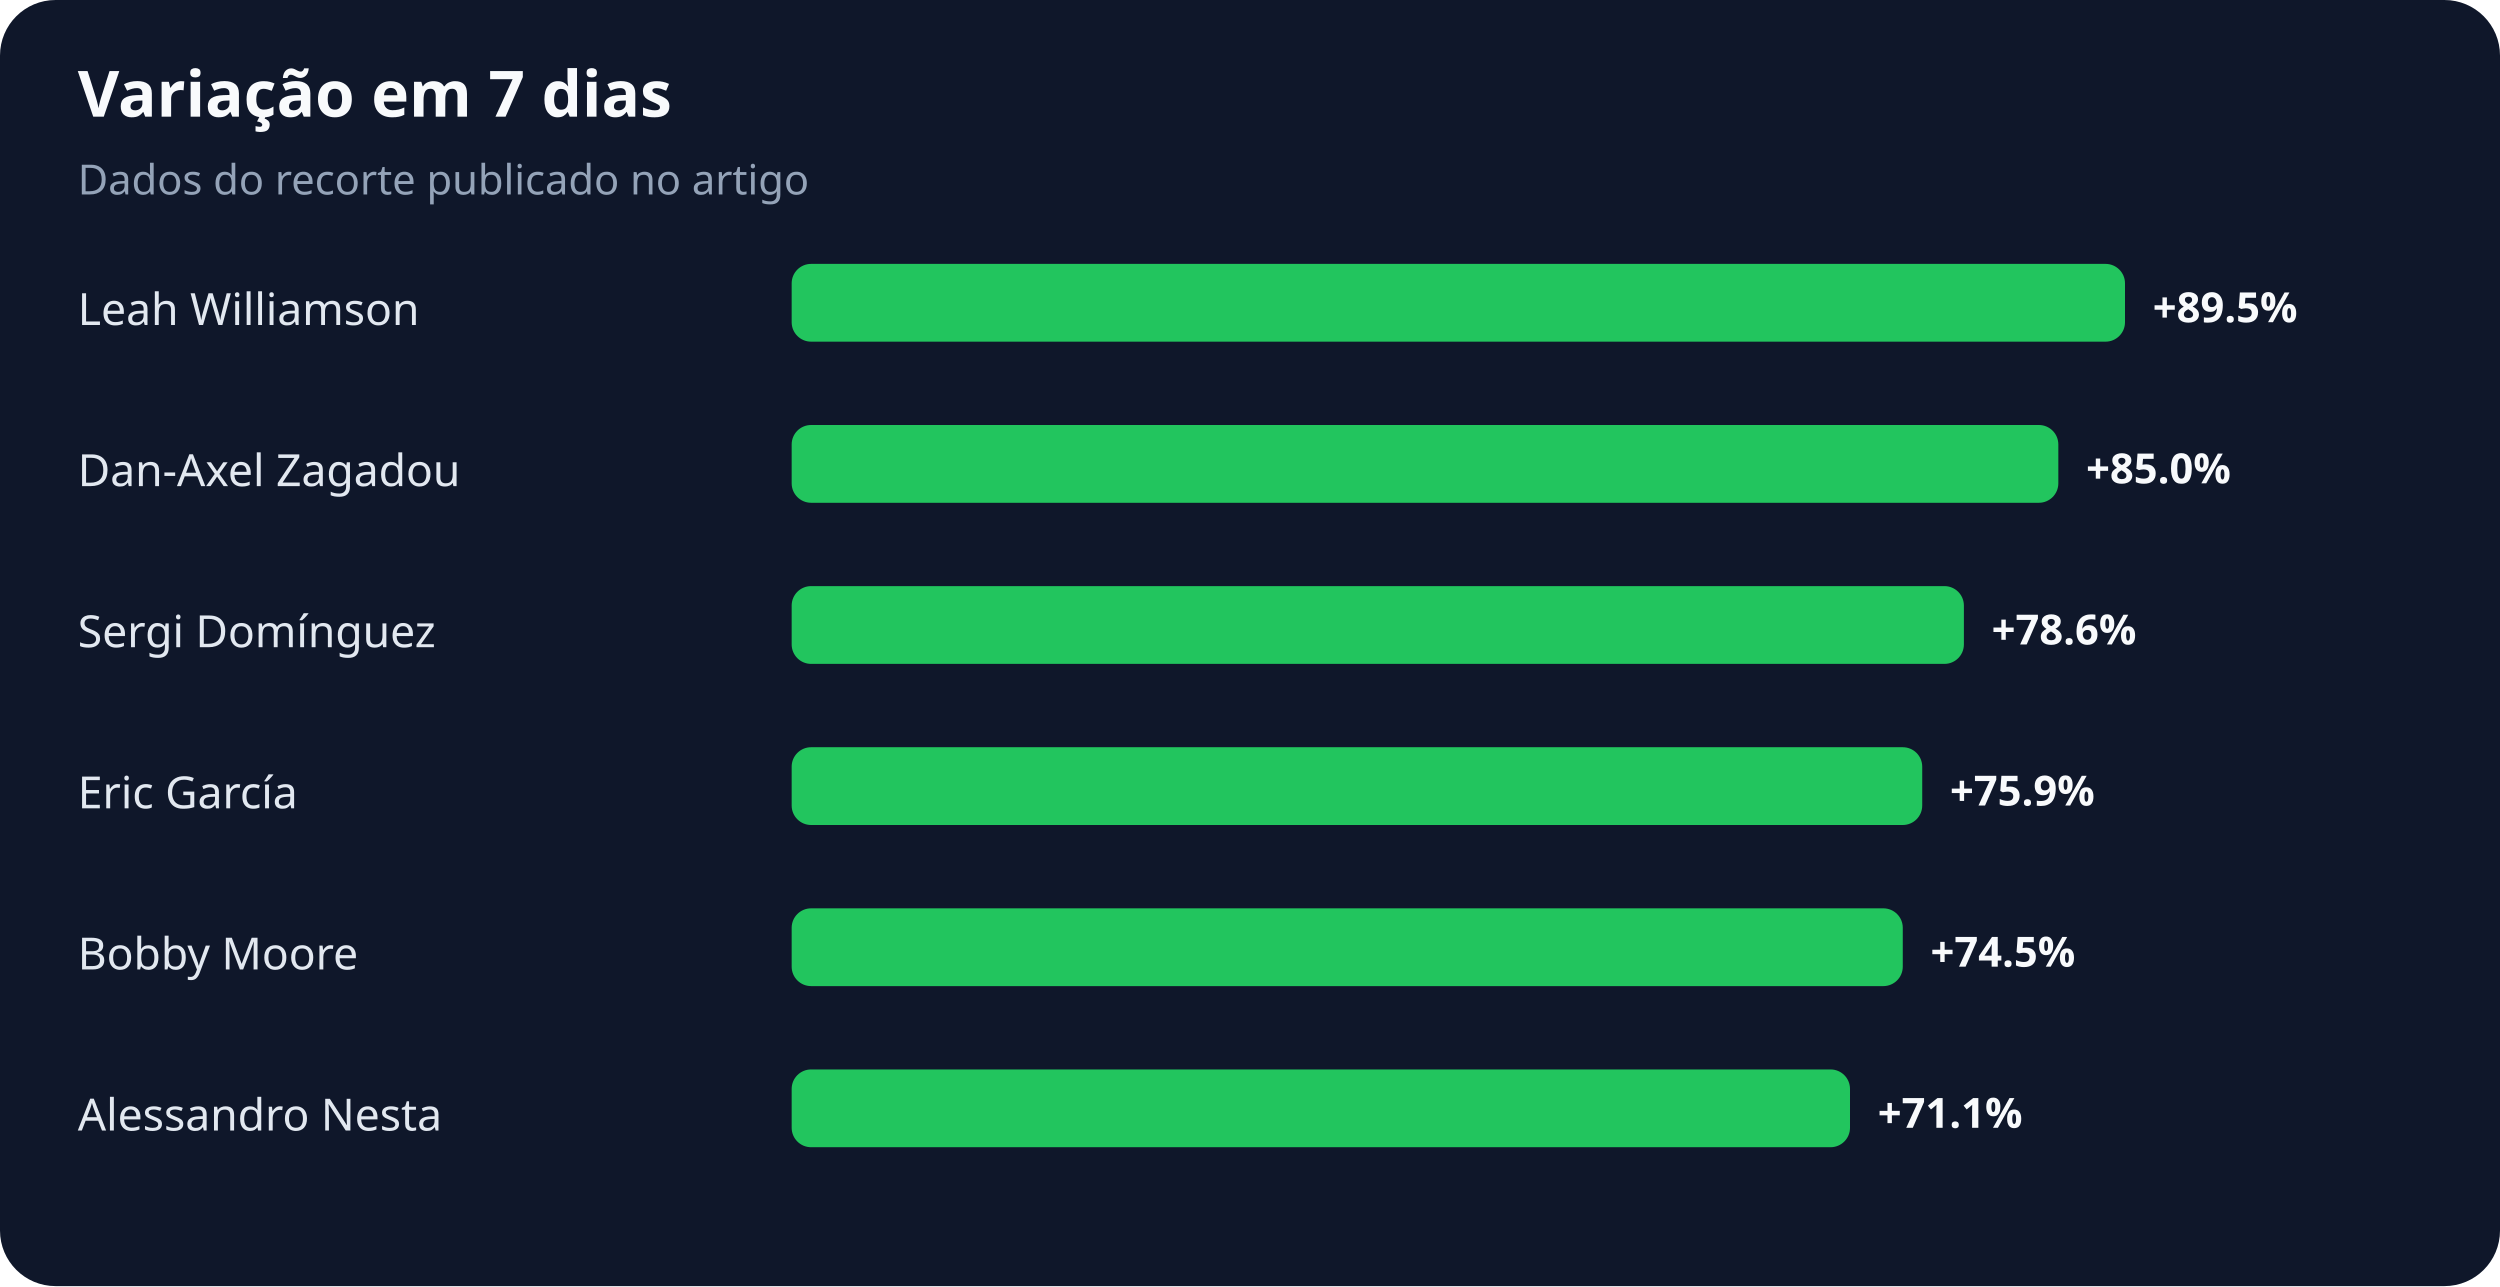
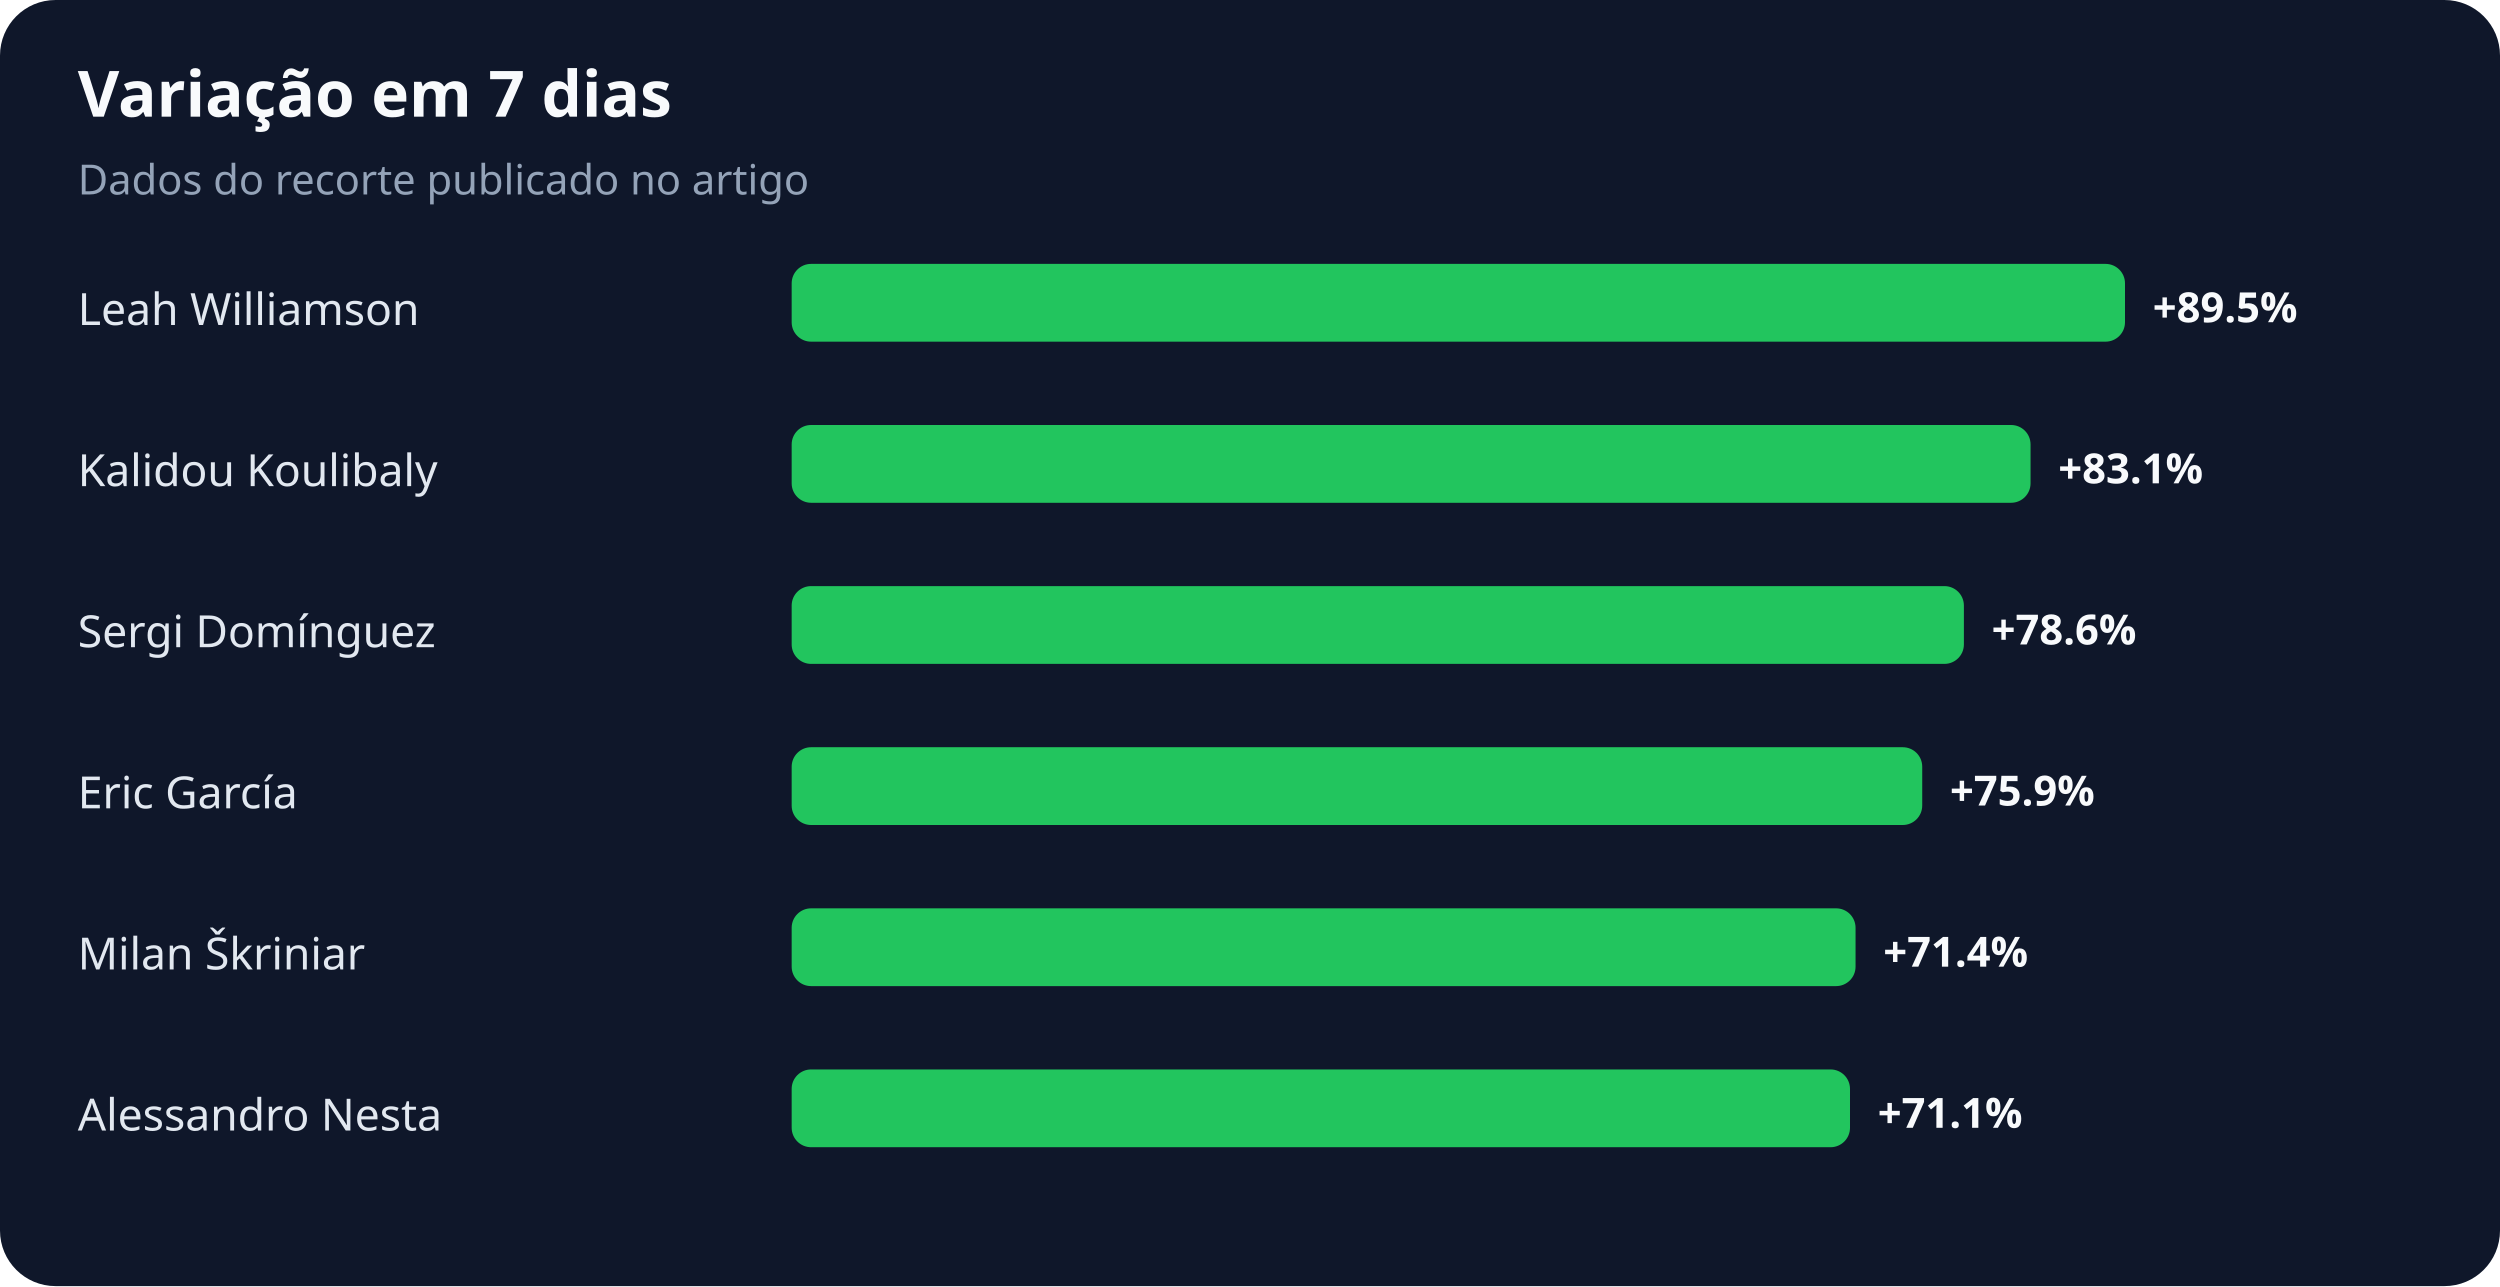
<svg xmlns="http://www.w3.org/2000/svg" width="900" height="463" viewBox="0 0 900 463" role="img" aria-labelledby="title desc">
  <rect width="100%" height="100%" rx="20" fill="#0f172a" />
  <text x="28" y="42" fill="#f8fafc" font-family="system-ui,sans-serif" font-size="23" font-weight="700">Variação em 7 dias</text>
  <text x="28" y="70" fill="#94a3b8" font-family="system-ui,sans-serif" font-size="15">Dados do recorte publicado no artigo</text>
  <text x="28" y="117" fill="#e2e8f0" font-family="system-ui,sans-serif" font-size="16">Leah Williamson</text>
  <rect x="285" y="95" width="480" height="28" rx="7" fill="#22c55e" />
  <text x="775" y="116" fill="#f8fafc" font-family="system-ui,sans-serif" font-size="15" font-weight="700">+89.5%</text>
-   <text x="28" y="175" fill="#e2e8f0" font-family="system-ui,sans-serif" font-size="16">Dan-Axel Zagadou</text>
-   <rect x="285" y="153" width="456" height="28" rx="7" fill="#22c55e" />
-   <text x="751" y="174" fill="#f8fafc" font-family="system-ui,sans-serif" font-size="15" font-weight="700">+85.0%</text>
+   <text x="28" y="175" fill="#e2e8f0" font-family="system-ui,sans-serif" font-size="16">Kalidou Koulibaly</text>
+   <rect x="285" y="153" width="446" height="28" rx="7" fill="#22c55e" />
+   <text x="741" y="174" fill="#f8fafc" font-family="system-ui,sans-serif" font-size="15" font-weight="700">+83.1%</text>
  <text x="28" y="233" fill="#e2e8f0" font-family="system-ui,sans-serif" font-size="16">Sergi Domínguez</text>
  <rect x="285" y="211" width="422" height="28" rx="7" fill="#22c55e" />
  <text x="717" y="232" fill="#f8fafc" font-family="system-ui,sans-serif" font-size="15" font-weight="700">+78.6%</text>
  <text x="28" y="291" fill="#e2e8f0" font-family="system-ui,sans-serif" font-size="16">Eric García</text>
  <rect x="285" y="269" width="407" height="28" rx="7" fill="#22c55e" />
  <text x="702" y="290" fill="#f8fafc" font-family="system-ui,sans-serif" font-size="15" font-weight="700">+75.9%</text>
-   <text x="28" y="349" fill="#e2e8f0" font-family="system-ui,sans-serif" font-size="16">Bobby Moore</text>
-   <rect x="285" y="327" width="400" height="28" rx="7" fill="#22c55e" />
-   <text x="695" y="348" fill="#f8fafc" font-family="system-ui,sans-serif" font-size="15" font-weight="700">+74.5%</text>
+   <text x="28" y="349" fill="#e2e8f0" font-family="system-ui,sans-serif" font-size="16">Milan Škriniar</text>
+   <rect x="285" y="327" width="383" height="28" rx="7" fill="#22c55e" />
+   <text x="678" y="348" fill="#f8fafc" font-family="system-ui,sans-serif" font-size="15" font-weight="700">+71.4%</text>
  <text x="28" y="407" fill="#e2e8f0" font-family="system-ui,sans-serif" font-size="16">Alessandro Nesta</text>
  <rect x="285" y="385" width="381" height="28" rx="7" fill="#22c55e" />
  <text x="676" y="406" fill="#f8fafc" font-family="system-ui,sans-serif" font-size="15" font-weight="700">+71.1%</text>
</svg>
